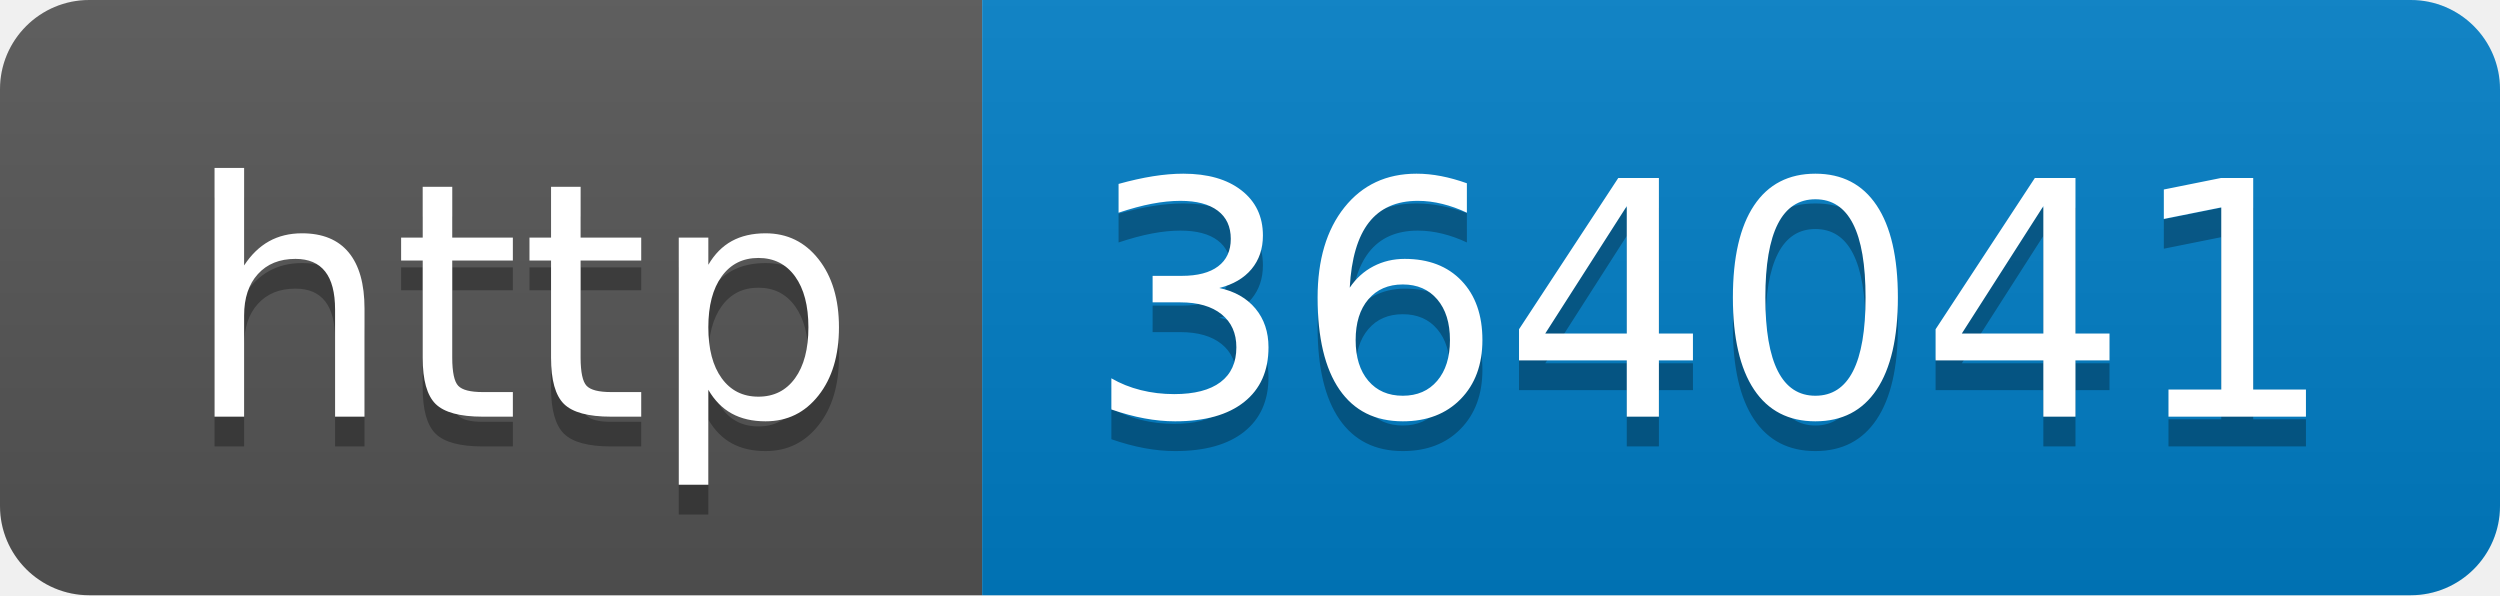
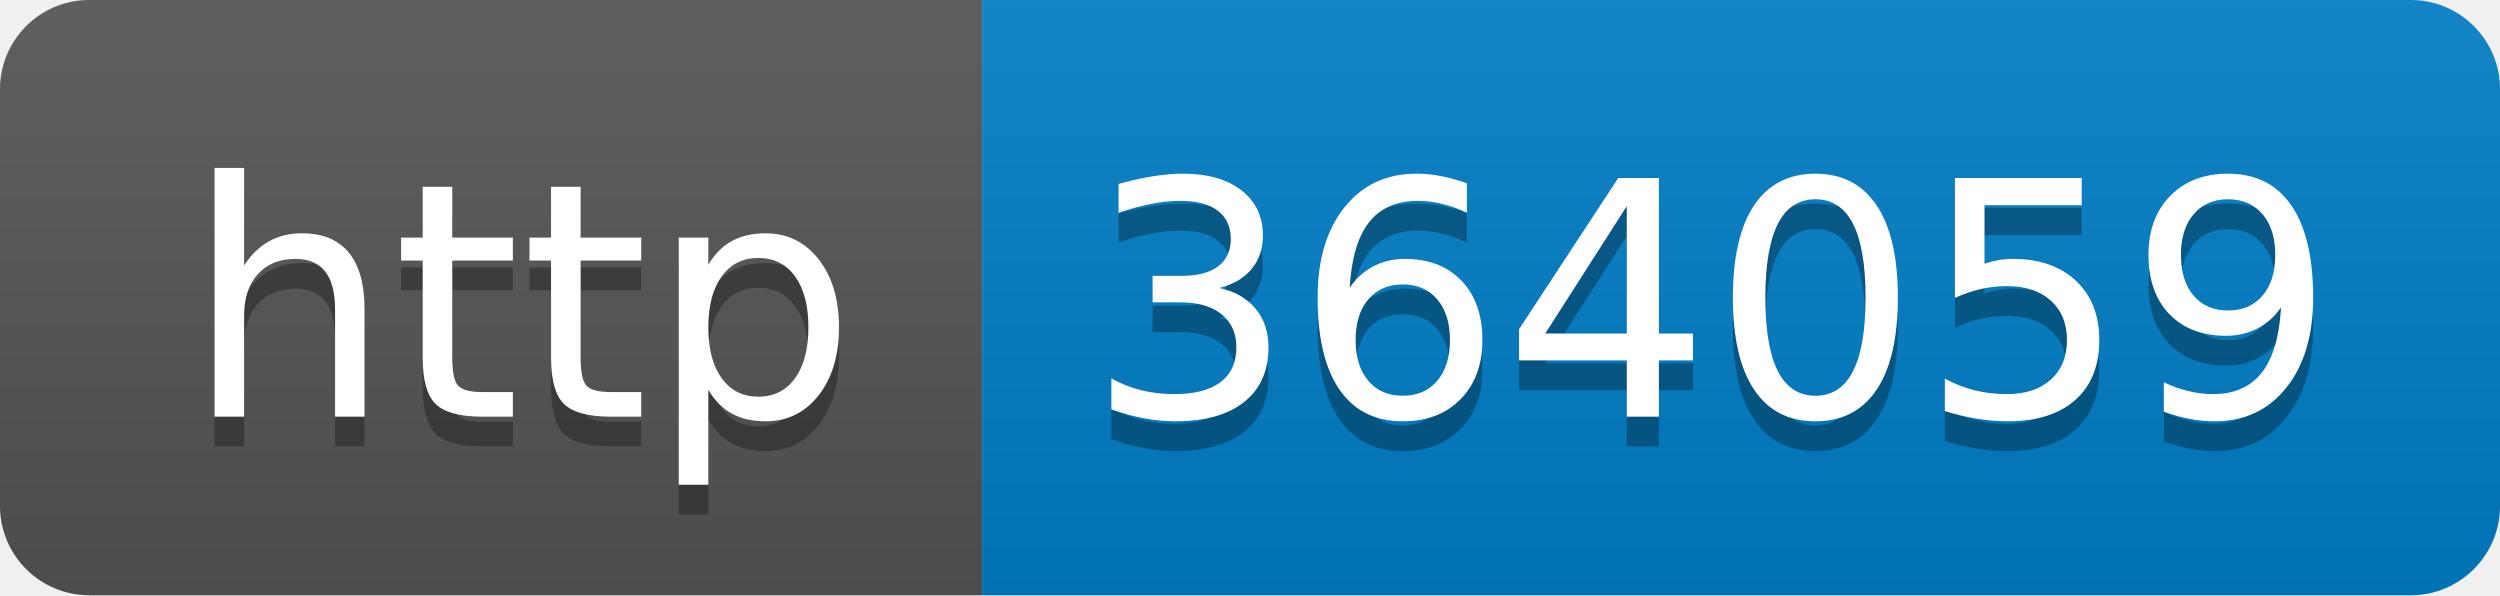
- <svg xmlns="http://www.w3.org/2000/svg" width="84" height="20" role="img" aria-label="http: 364041">
+ <svg xmlns="http://www.w3.org/2000/svg" width="84" height="20" role="img" aria-label="http: 364059">
  <linearGradient id="s" x2="0" y2="100%">
    <stop offset="0" stop-color="#bbb" stop-opacity=".1" />
    <stop offset="1" stop-opacity=".1" />
  </linearGradient>
  <clipPath id="r">
    <rect width="84" height="20" rx="3" fill="#fff" />
  </clipPath>
  <g clip-path="url(#r)">
    <rect width="33" height="20" fill="#555" />
    <rect x="33" width="51" height="20" fill="#007ec6" />
    <rect width="84" height="20" fill="url(#s)" />
  </g>
  <g fill="#fff" text-anchor="middle" font-family="Verdana,Geneva,DejaVu Sans,sans-serif" text-rendering="geometricPrecision" font-size="110">
    <text aria-hidden="true" x="175" y="150" fill="#010101" fill-opacity=".3" transform="scale(.1)" textLength="230">http</text>
    <text x="175" y="140" transform="scale(.1)" fill="#fff" textLength="230">http</text>
-     <text aria-hidden="true" x="575" y="150" fill="#010101" fill-opacity=".3" transform="scale(.1)" textLength="410">364041</text>
-     <text x="575" y="140" transform="scale(.1)" fill="#fff" textLength="410">364041</text>
+     <text aria-hidden="true" x="575" y="150" fill="#010101" fill-opacity=".3" transform="scale(.1)" textLength="410">364059</text>
+     <text x="575" y="140" transform="scale(.1)" fill="#fff" textLength="410">364059</text>
  </g>
</svg>
